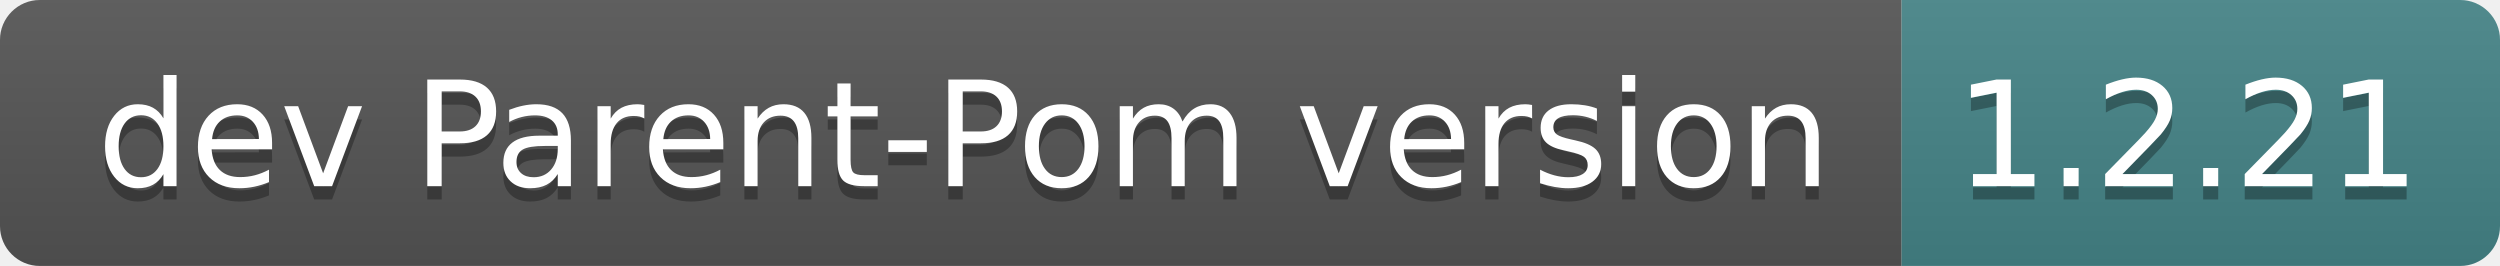
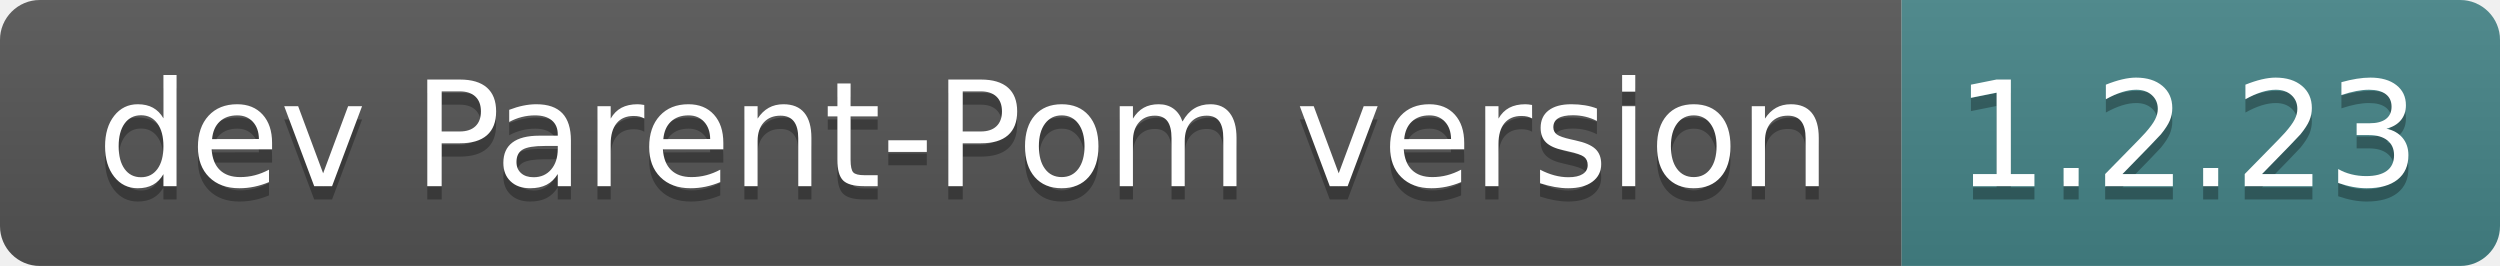
- <svg xmlns="http://www.w3.org/2000/svg" width="188" height="20" role="img" aria-label="dev Parent-Pom version: 1.2.21">
+ <svg xmlns="http://www.w3.org/2000/svg" width="188" height="20" role="img" aria-label="dev Parent-Pom version: 1.2.23">
  <linearGradient id="s" x2="0" y2="100%">
    <stop offset="0" stop-color="#bbb" stop-opacity=".1" />
    <stop offset="1" stop-opacity=".1" />
  </linearGradient>
  <clipPath id="r">
    <rect width="188" height="20" rx="3" fill="#fff" />
  </clipPath>
  <g clip-path="url(#r)">
    <rect width="143" height="20" fill="#555" />
    <rect x="143" width="45" height="20" fill="#458588" />
    <rect width="188" height="20" fill="url(#s)" />
  </g>
  <g fill="#fff" text-anchor="middle" font-family="Verdana,Geneva,DejaVu Sans,sans-serif" text-rendering="geometricPrecision" font-size="110">
    <text aria-hidden="true" x="725" y="150" fill="#010101" fill-opacity=".3" transform="scale(.1)" textLength="1330">dev Parent-Pom version</text>
    <text x="725" y="140" transform="scale(.1)" fill="#fff" textLength="1330">dev Parent-Pom version</text>
-     <text aria-hidden="true" x="1645" y="150" fill="#010101" fill-opacity=".3" transform="scale(.1)" textLength="350">1.2.21</text>
-     <text x="1645" y="140" transform="scale(.1)" fill="#fff" textLength="350">1.2.21</text>
+     <text aria-hidden="true" x="1645" y="150" fill="#010101" fill-opacity=".3" transform="scale(.1)" textLength="350">1.2.23</text>
+     <text x="1645" y="140" transform="scale(.1)" fill="#fff" textLength="350">1.2.23</text>
  </g>
</svg>
